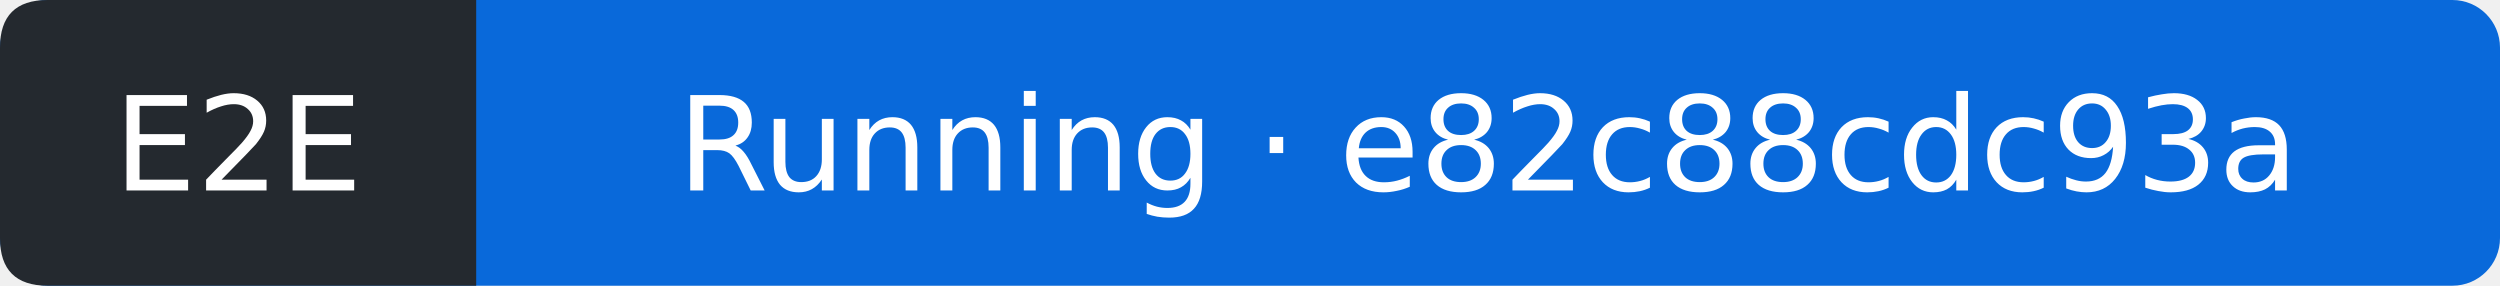
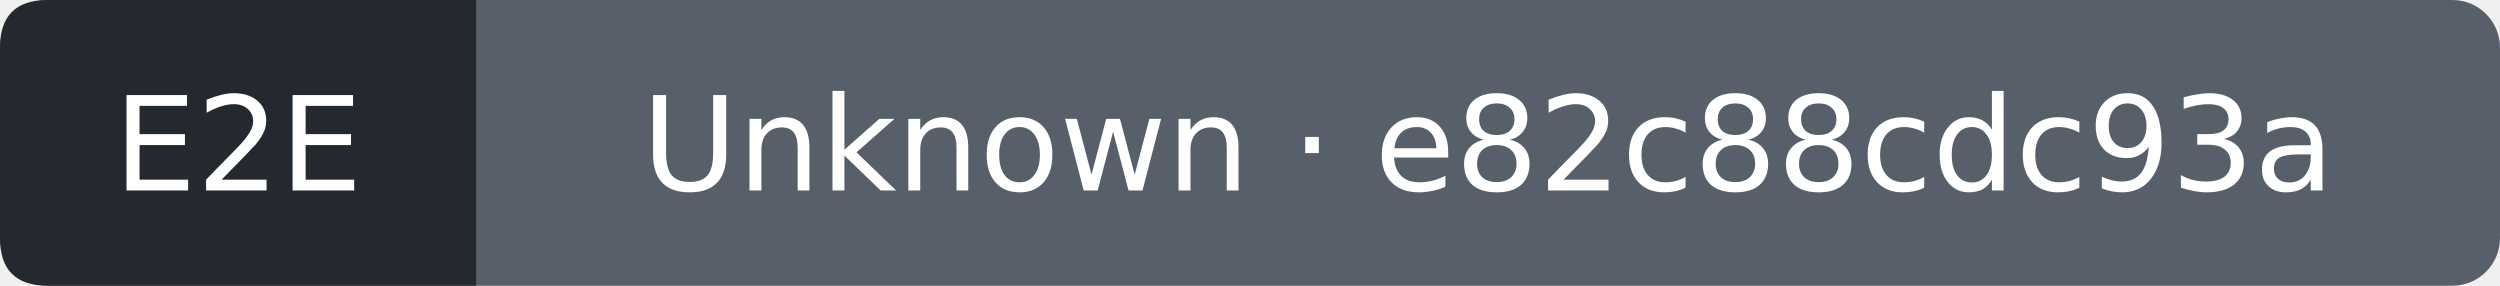
- <svg xmlns="http://www.w3.org/2000/svg" width="210" height="24" viewBox="0 0 210 24" role="img" aria-label="E2E: Running; covered commit e82c88cdc93ab799f8aec8860cffdd0244ffc14a; observed 2026-10-10T08:31:48Z">
-   <rect width="210" height="24" rx="4" fill="#0969da" />
+ <svg xmlns="http://www.w3.org/2000/svg" width="210" height="24" viewBox="0 0 210 24" role="img" aria-label="E2E: Unknown; covered commit e82c88cdc93ab799f8aec8860cffdd0244ffc14a; observed 2026-10-10T08:32:10Z">
+   <rect width="210" height="24" rx="4" fill="#57606a" />
  <path d="M4 0H40V24H4Q0 24 0 20V4Q0 0 4 0" fill="#24292f" />
  <g fill="#fff" text-anchor="middle" font-family="Verdana,DejaVu Sans,sans-serif" font-size="11">
    <text x="20" y="16">E2E</text>
-     <text x="125" y="16">Running · e82c88cdc93a</text>
+     <text x="125" y="16">Unknown · e82c88cdc93a</text>
  </g>
</svg>
